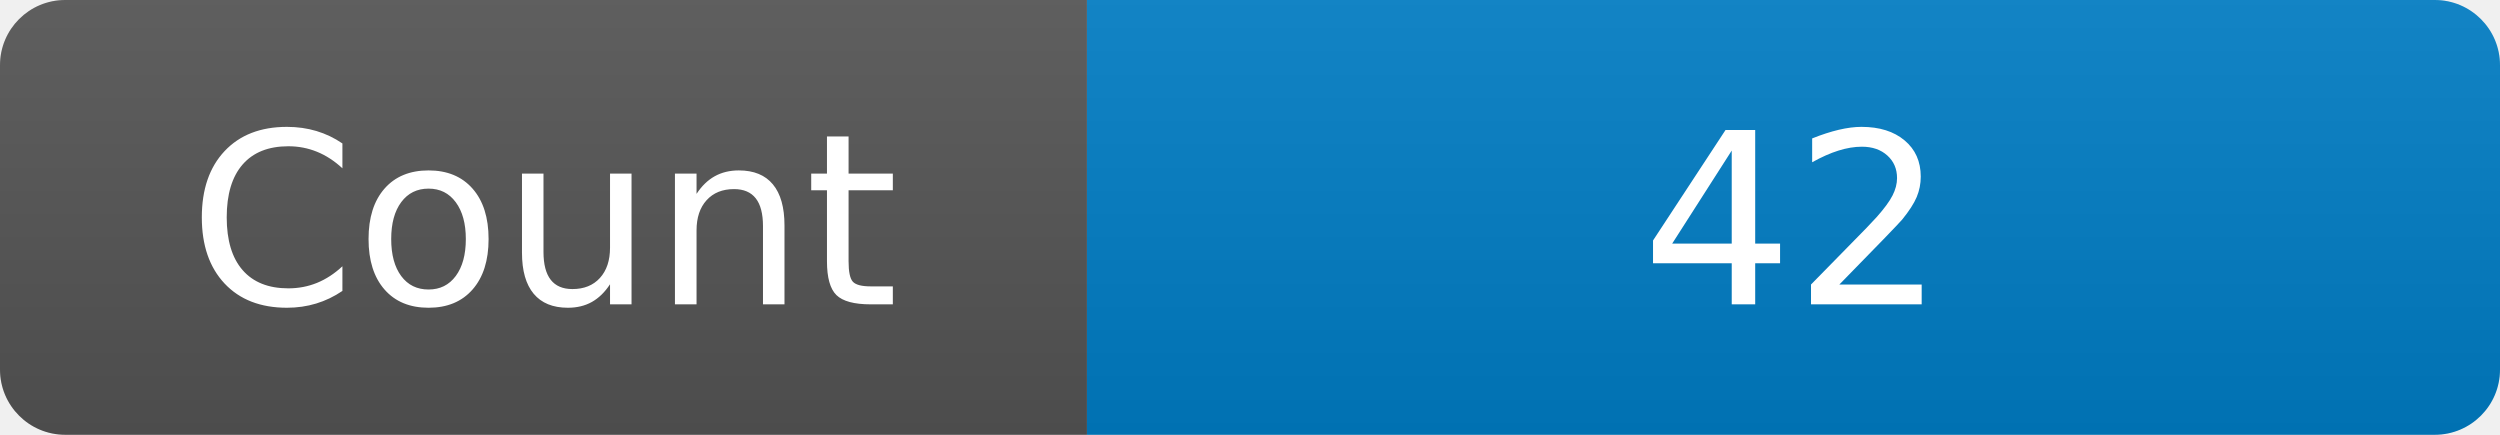
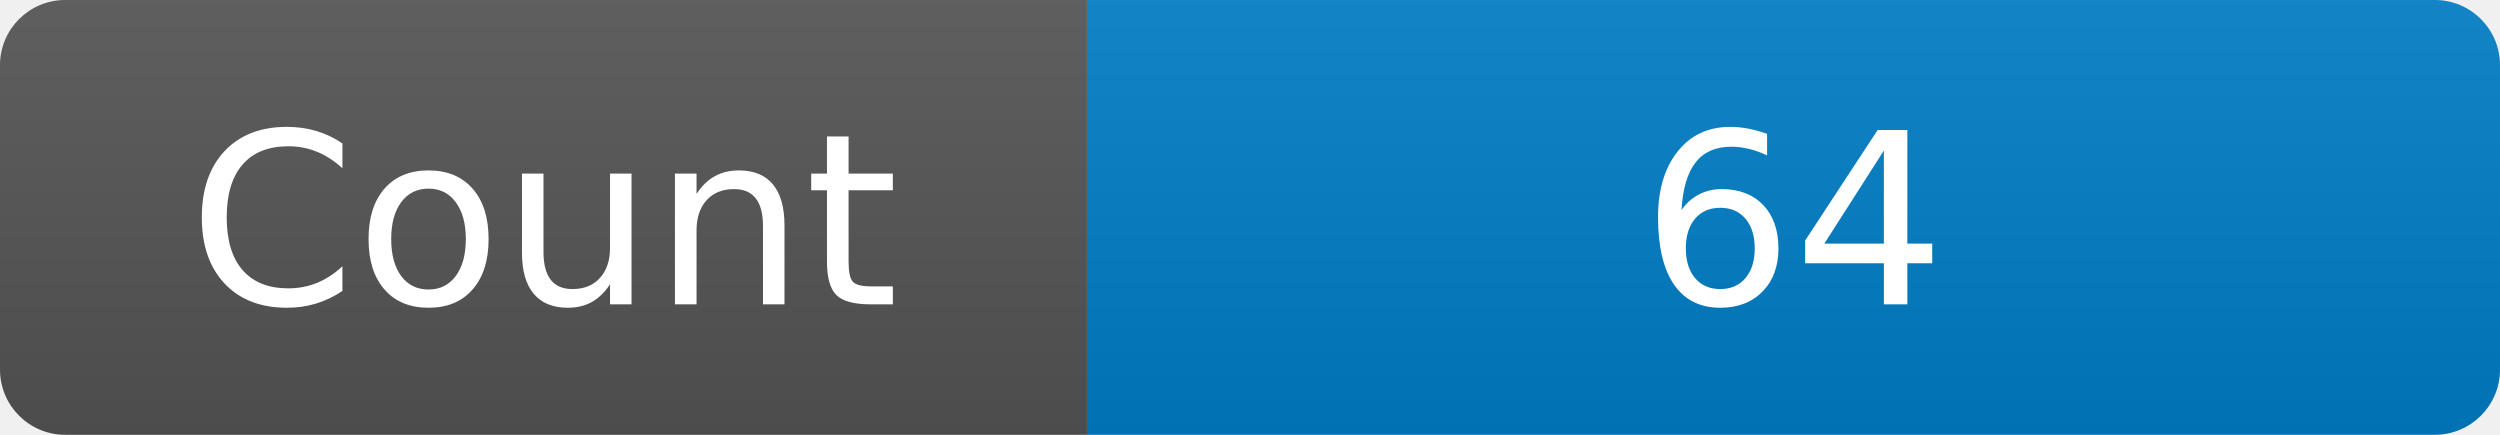
<svg xmlns="http://www.w3.org/2000/svg" width="115" height="20" role="img" aria-label="Maintained?: yes">
  <linearGradient id="s" x2="0" y2="100%">
    <stop offset="0" stop-color="#bbb" stop-opacity=".1" />
    <stop offset="1" stop-opacity=".1" />
  </linearGradient>
  <clipPath id="r">
    <rect width="115" height="20" rx="3" fill="#fff" />
  </clipPath>
  <g clip-path="url(#r)">
    <rect width="50" height="20" fill="#555" />
    <rect x="50" width="160" height="20" fill="#007ec6" />
    <rect width="115" height="20" fill="url(#s)" />
  </g>
  <g fill="#fff" text-anchor="middle" font-family="Verdana,Geneva,DejaVu Sans,sans-serif" font-size="110">
    <text x="250" y="140" transform="scale(.1)" fill="#fff">Count</text>
-     <text x="825" y="140" transform="scale(.1)" fill="#fff">42</text>
+     <text x="825" y="140" transform="scale(.1)" fill="#fff">64</text>
  </g>
</svg>
